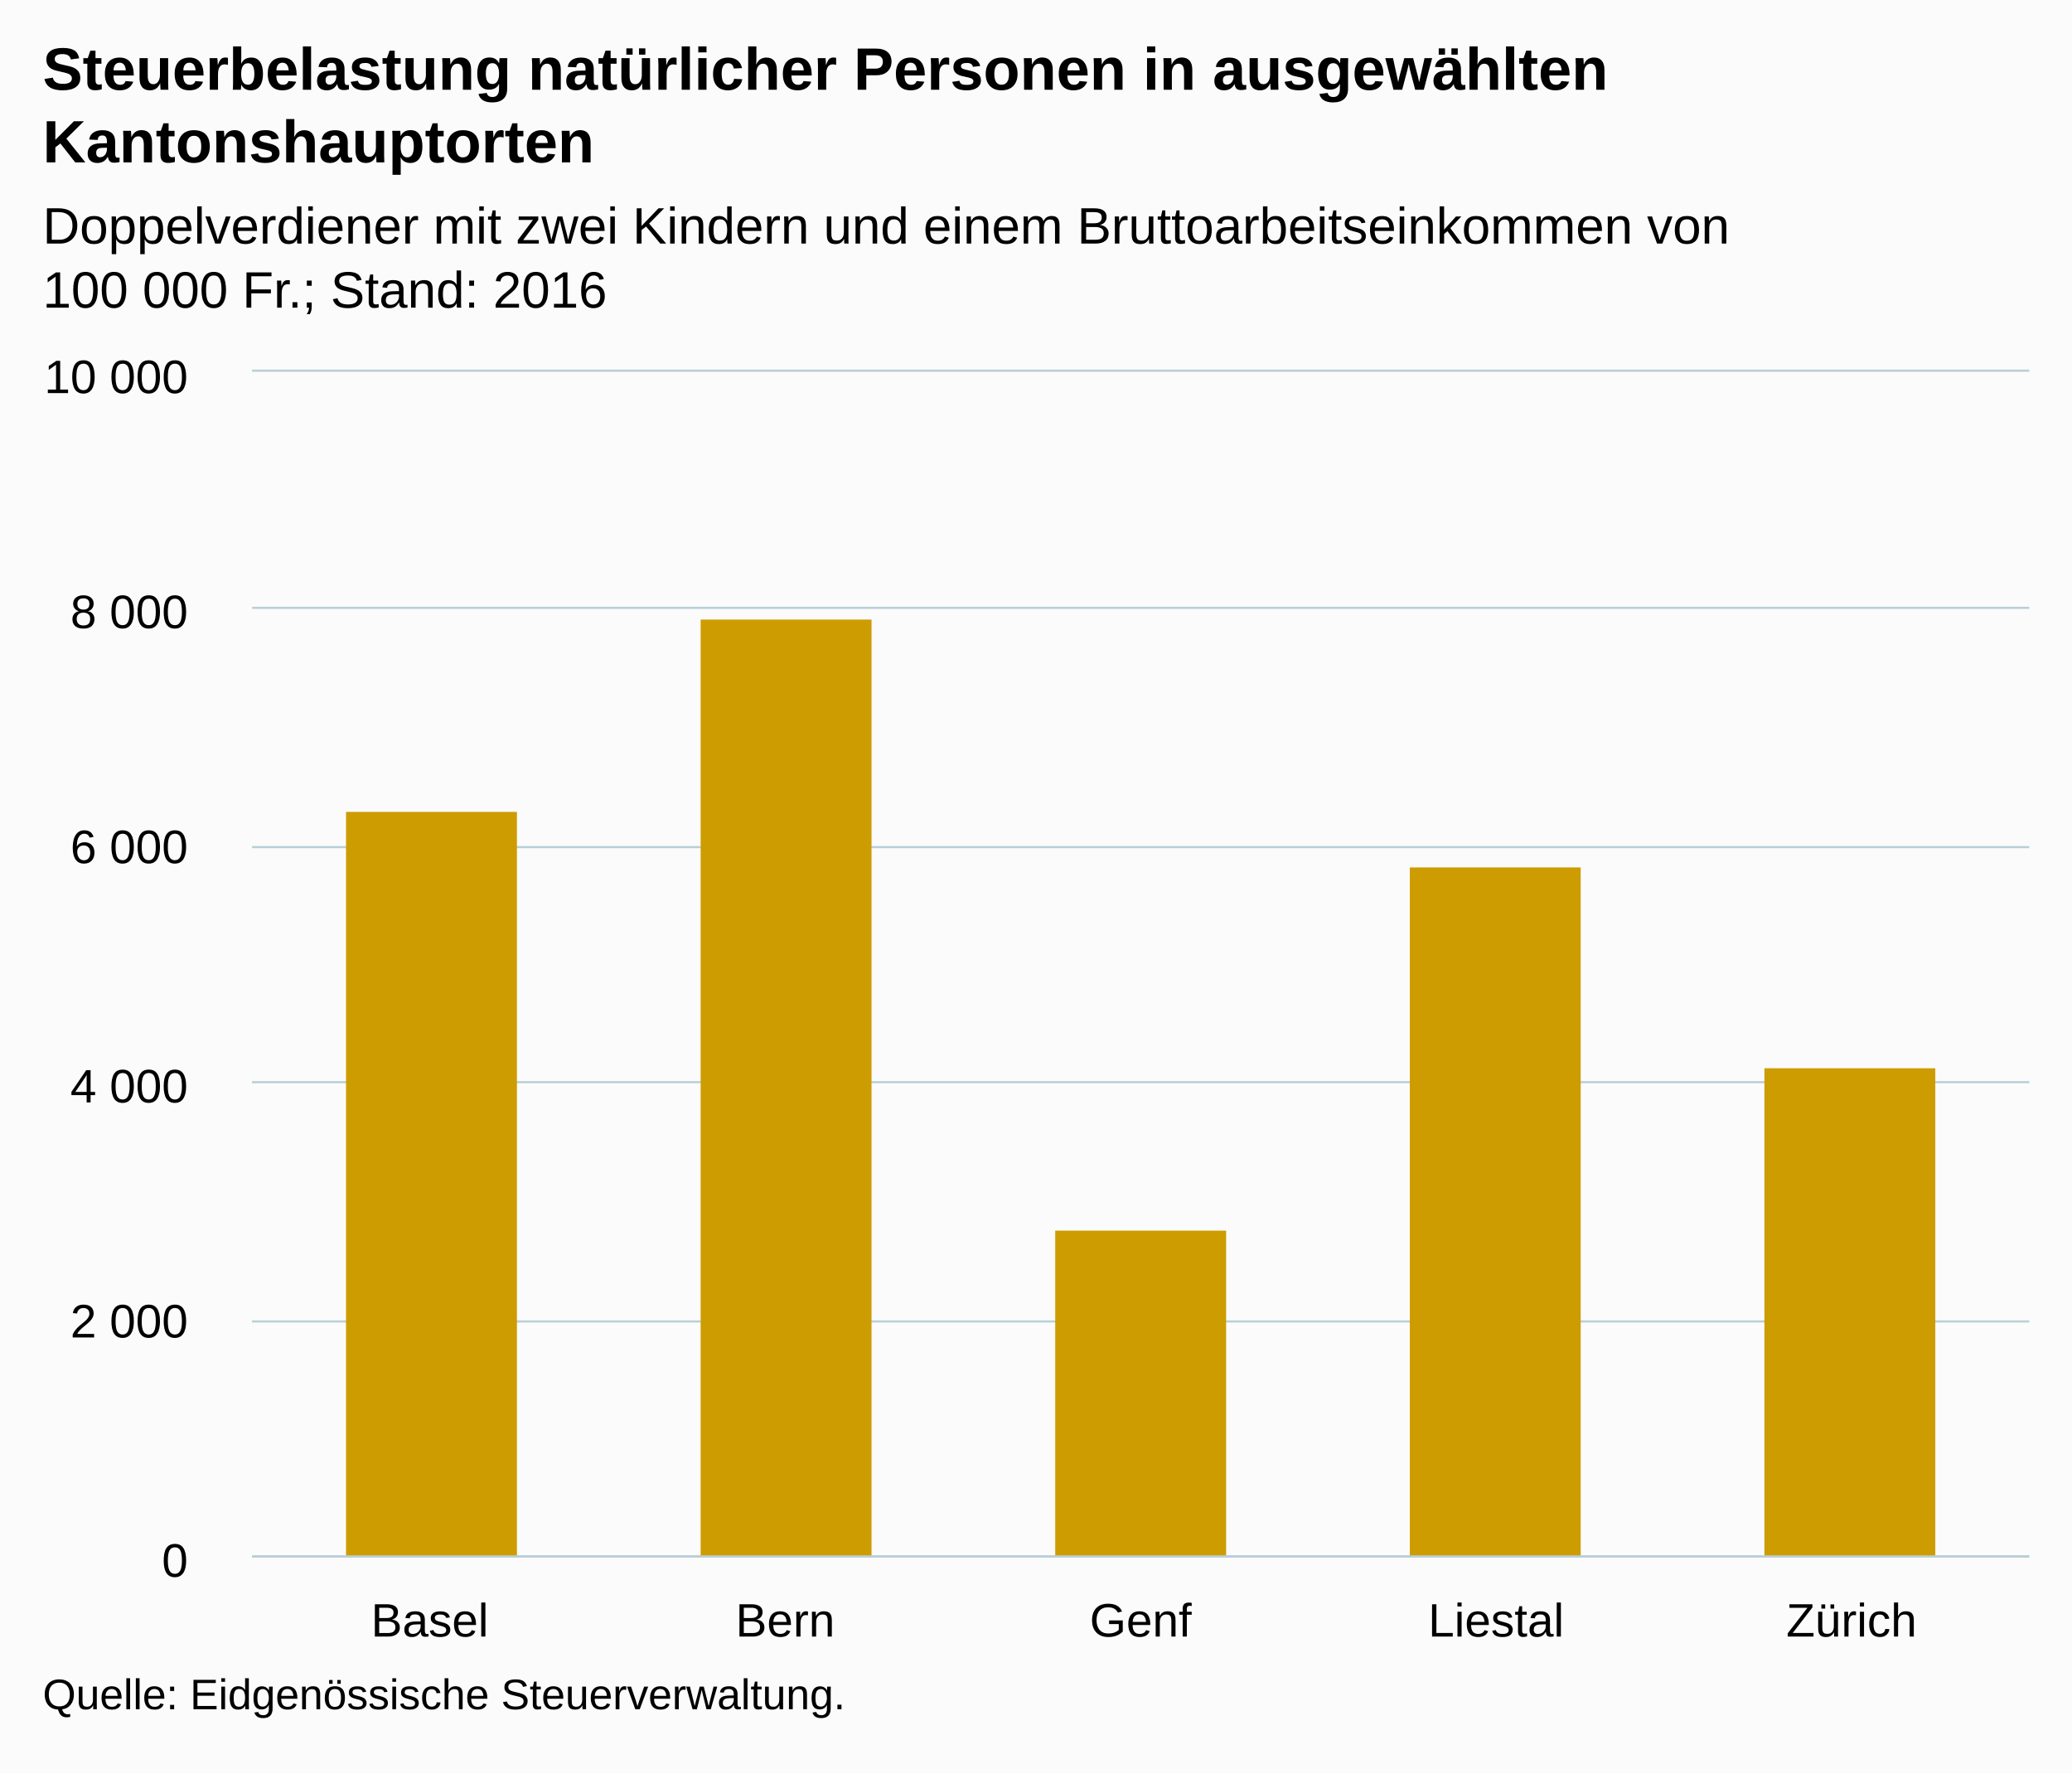
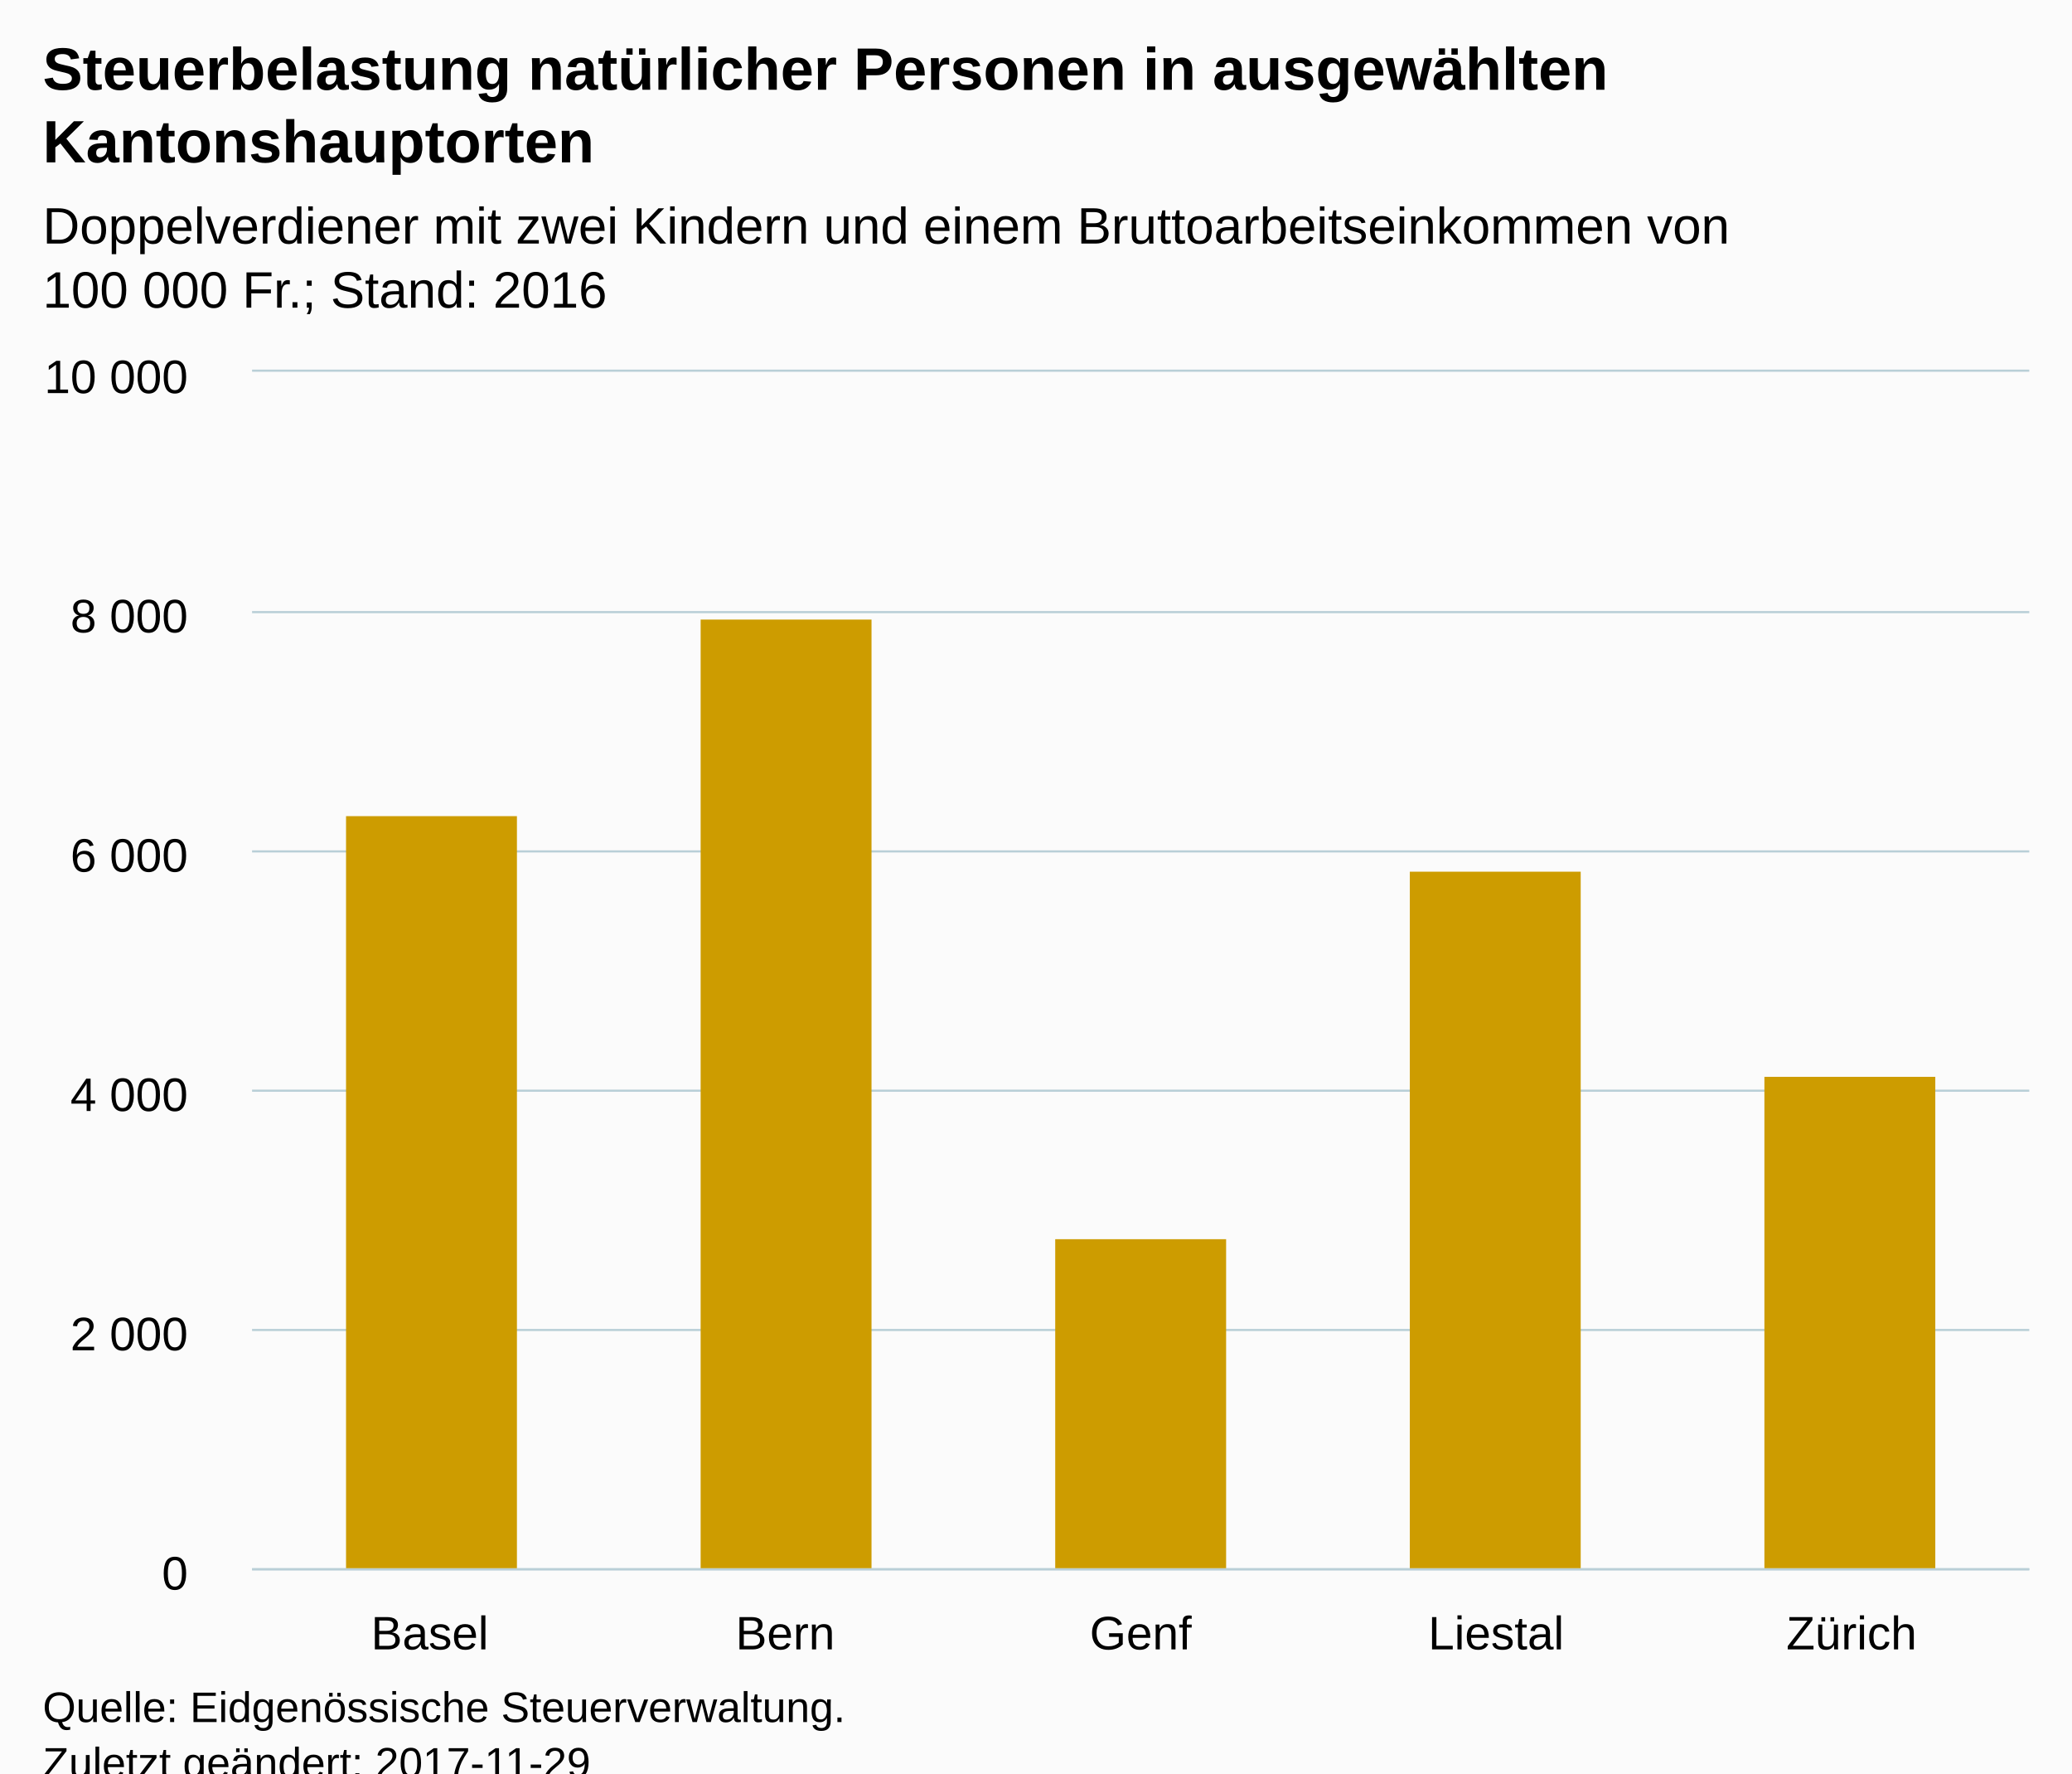
<svg xmlns="http://www.w3.org/2000/svg" version="1.1" class="highcharts-root" style="font-family:Arial;font-size:12px;" viewBox="0 0 485 415">
  <defs>
-     <clipPath id="highcharts-k64ctki-6">
-       <rect x="0" y="0" width="416" height="277" fill="none" />
+     <clipPath id="highcharts-frwgf62-6">
+       <rect x="0" y="0" width="416" height="280" fill="none" />
    </clipPath>
-     <clipPath id="highcharts-k64ctki-7">
-       <rect x="0" y="0" width="416" height="277" fill="none" />
+     <clipPath id="highcharts-frwgf62-7">
+       <rect x="0" y="0" width="416" height="280" fill="none" />
    </clipPath>
  </defs>
-   <rect fill="#fbfbfb" class="highcharts-background" x="0" y="0" width="485" height="415" rx="0" ry="0" />
-   <rect fill="none" class="highcharts-plot-background" x="59" y="87" width="416" height="277" />
+   <rect fill="#fbfbfb" class="highcharts-background" x="0" y="0" width="485" height="428" rx="0" ry="0" />
+   <rect fill="none" class="highcharts-plot-background" x="59" y="87" width="416" height="280" />
  <g class="highcharts-pane-group" data-z-index="0" />
  <g class="highcharts-grid highcharts-xaxis-grid " data-z-index="1">
-     <path fill="none" data-z-index="1" class="highcharts-grid-line" d="M 141.5 87 L 141.5 364" opacity="1" />
-     <path fill="none" data-z-index="1" class="highcharts-grid-line" d="M 224.5 87 L 224.5 364" opacity="1" />
-     <path fill="none" data-z-index="1" class="highcharts-grid-line" d="M 308.5 87 L 308.5 364" opacity="1" />
-     <path fill="none" data-z-index="1" class="highcharts-grid-line" d="M 391.5 87 L 391.5 364" opacity="1" />
-     <path fill="none" data-z-index="1" class="highcharts-grid-line" d="M 474.5 87 L 474.5 364" opacity="1" />
-     <path fill="none" data-z-index="1" class="highcharts-grid-line" d="M 58.5 87 L 58.5 364" opacity="1" />
+     <path fill="none" data-z-index="1" class="highcharts-grid-line" d="M 141.5 87 L 141.5 367" opacity="1" />
+     <path fill="none" data-z-index="1" class="highcharts-grid-line" d="M 224.5 87 L 224.5 367" opacity="1" />
+     <path fill="none" data-z-index="1" class="highcharts-grid-line" d="M 308.5 87 L 308.5 367" opacity="1" />
+     <path fill="none" data-z-index="1" class="highcharts-grid-line" d="M 391.5 87 L 391.5 367" opacity="1" />
+     <path fill="none" data-z-index="1" class="highcharts-grid-line" d="M 474.5 87 L 474.5 367" opacity="1" />
+     <path fill="none" data-z-index="1" class="highcharts-grid-line" d="M 58.5 87 L 58.5 367" opacity="1" />
  </g>
  <g class="highcharts-grid highcharts-yaxis-grid " data-z-index="1">
-     <path fill="none" stroke="#B9CFD7" stroke-width="0.5" data-z-index="1" class="highcharts-grid-line" d="M 59 364.25 L 475 364.25" opacity="1" />
-     <path fill="none" stroke="#B9CFD7" stroke-width="0.5" data-z-index="1" class="highcharts-grid-line" d="M 59 309.25 L 475 309.25" opacity="1" />
-     <path fill="none" stroke="#B9CFD7" stroke-width="0.5" data-z-index="1" class="highcharts-grid-line" d="M 59 253.25 L 475 253.25" opacity="1" />
-     <path fill="none" stroke="#B9CFD7" stroke-width="0.5" data-z-index="1" class="highcharts-grid-line" d="M 59 198.25 L 475 198.25" opacity="1" />
-     <path fill="none" stroke="#B9CFD7" stroke-width="0.5" data-z-index="1" class="highcharts-grid-line" d="M 59 142.25 L 475 142.25" opacity="1" />
+     <path fill="none" stroke="#B9CFD7" stroke-width="0.5" data-z-index="1" class="highcharts-grid-line" d="M 59 367.25 L 475 367.25" opacity="1" />
+     <path fill="none" stroke="#B9CFD7" stroke-width="0.5" data-z-index="1" class="highcharts-grid-line" d="M 59 311.25 L 475 311.25" opacity="1" />
+     <path fill="none" stroke="#B9CFD7" stroke-width="0.5" data-z-index="1" class="highcharts-grid-line" d="M 59 255.25 L 475 255.25" opacity="1" />
+     <path fill="none" stroke="#B9CFD7" stroke-width="0.5" data-z-index="1" class="highcharts-grid-line" d="M 59 199.25 L 475 199.25" opacity="1" />
+     <path fill="none" stroke="#B9CFD7" stroke-width="0.5" data-z-index="1" class="highcharts-grid-line" d="M 59 143.25 L 475 143.25" opacity="1" />
    <path fill="none" stroke="#B9CFD7" stroke-width="0.5" data-z-index="1" class="highcharts-grid-line" d="M 59 86.75 L 475 86.75" opacity="1" />
  </g>
-   <rect fill="none" class="highcharts-plot-border" data-z-index="1" x="59" y="87" width="416" height="277" />
+   <rect fill="none" class="highcharts-plot-border" data-z-index="1" x="59" y="87" width="416" height="280" />
  <g class="highcharts-axis highcharts-xaxis " data-z-index="2">
-     <path fill="none" class="highcharts-axis-line" stroke="#B9CFD7" stroke-width="0.5" data-z-index="7" d="M 59 364.25 L 475 364.25" />
+     <path fill="none" class="highcharts-axis-line" stroke="#B9CFD7" stroke-width="0.5" data-z-index="7" d="M 59 367.25 L 475 367.25" />
  </g>
  <g class="highcharts-axis highcharts-yaxis " data-z-index="2">
-     <path fill="none" class="highcharts-axis-line" data-z-index="7" d="M 59 87 L 59 364" />
+     <path fill="none" class="highcharts-axis-line" data-z-index="7" d="M 59 87 L 59 367" />
  </g>
  <g class="highcharts-series-group" data-z-index="3">
-     <g data-z-index="0.1" class="highcharts-series highcharts-series-0 highcharts-column-series " transform="translate(59,87) scale(1 1)" clip-path="url(#highcharts-k64ctki-7)">
-       <rect x="22" y="103" width="40" height="175" fill="#CD9C00" class="highcharts-point" />
-       <rect x="105" y="58" width="40" height="220" fill="#CD9C00" class="highcharts-point" />
-       <rect x="188" y="201" width="40" height="77" fill="#CD9C00" class="highcharts-point" />
-       <rect x="271" y="116" width="40" height="162" fill="#CD9C00" class="highcharts-point" />
-       <rect x="354" y="163" width="40" height="115" fill="#CD9C00" class="highcharts-point" />
+     <g data-z-index="0.1" class="highcharts-series highcharts-series-0 highcharts-column-series " transform="translate(59,87) scale(1 1)" clip-path="url(#highcharts-frwgf62-7)">
+       <rect x="22" y="104" width="40" height="177" fill="#CD9C00" class="highcharts-point" />
+       <rect x="105" y="58" width="40" height="223" fill="#CD9C00" class="highcharts-point" />
+       <rect x="188" y="203" width="40" height="78" fill="#CD9C00" class="highcharts-point" />
+       <rect x="271" y="117" width="40" height="164" fill="#CD9C00" class="highcharts-point" />
+       <rect x="354" y="165" width="40" height="116" fill="#CD9C00" class="highcharts-point" />
    </g>
    <g data-z-index="0.1" class="highcharts-markers highcharts-series-0 highcharts-column-series " transform="translate(59,87) scale(1 1)" clip-path="none" />
  </g>
  <text x="10" text-anchor="start" class="highcharts-title" data-z-index="4" style="color:#000000;font-size:14px;font-weight:bold;fill:#000000;" y="21">
    <tspan>Steuerbelastung natürlicher Personen in ausgewählten</tspan>
    <tspan dy="17" x="10">Kantonshauptorten</tspan>
  </text>
  <text x="10" text-anchor="start" class="highcharts-subtitle" data-z-index="4" style="color:#000000;font-size:12px;font-weight:normal;font-family:Arial;fill:#000000;" y="57">
    <tspan>Doppelverdiener mit zwei Kindern und einem Bruttoarbeitseinkommen von</tspan>
    <tspan x="10" dy="15">100 000 Fr.; Stand: 2016</tspan>
  </text>
  <g class="highcharts-axis-labels highcharts-xaxis-labels " data-z-index="7">
-     <text x="100.6" style="color:#000000;cursor:default;font-size:11px;fill:#000000;" text-anchor="middle" transform="translate(0,0)" y="383" opacity="1">Basel</text>
-     <text x="183.8" style="color:#000000;cursor:default;font-size:11px;fill:#000000;" text-anchor="middle" transform="translate(0,0)" y="383" opacity="1">Bern</text>
-     <text x="267" style="color:#000000;cursor:default;font-size:11px;fill:#000000;" text-anchor="middle" transform="translate(0,0)" y="383" opacity="1">Genf</text>
-     <text x="350.2" style="color:#000000;cursor:default;font-size:11px;fill:#000000;" text-anchor="middle" transform="translate(0,0)" y="383" opacity="1">Liestal</text>
-     <text x="433.4" style="color:#000000;cursor:default;font-size:11px;fill:#000000;" text-anchor="middle" transform="translate(0,0)" y="383" opacity="1">Zürich</text>
+     <text x="100.6" style="color:#000000;cursor:default;font-size:11px;fill:#000000;" text-anchor="middle" transform="translate(0,0)" y="386" opacity="1">Basel</text>
+     <text x="183.8" style="color:#000000;cursor:default;font-size:11px;fill:#000000;" text-anchor="middle" transform="translate(0,0)" y="386" opacity="1">Bern</text>
+     <text x="267" style="color:#000000;cursor:default;font-size:11px;fill:#000000;" text-anchor="middle" transform="translate(0,0)" y="386" opacity="1">Genf</text>
+     <text x="350.2" style="color:#000000;cursor:default;font-size:11px;fill:#000000;" text-anchor="middle" transform="translate(0,0)" y="386" opacity="1">Liestal</text>
+     <text x="433.4" style="color:#000000;cursor:default;font-size:11px;fill:#000000;" text-anchor="middle" transform="translate(0,0)" y="386" opacity="1">Zürich</text>
  </g>
  <g class="highcharts-axis-labels highcharts-yaxis-labels " data-z-index="7">
-     <text x="44" style="color:#000000;cursor:default;font-size:11px;fill:#000000;" text-anchor="end" transform="translate(0,0)" y="369" opacity="1">0</text>
-     <text x="44" style="color:#000000;cursor:default;font-size:11px;fill:#000000;" text-anchor="end" transform="translate(0,0)" y="313" opacity="1">
+     <text x="44" style="color:#000000;cursor:default;font-size:11px;fill:#000000;" text-anchor="end" transform="translate(0,0)" y="372" opacity="1">0</text>
+     <text x="44" style="color:#000000;cursor:default;font-size:11px;fill:#000000;" text-anchor="end" transform="translate(0,0)" y="316" opacity="1">
      <tspan>2 000</tspan>
    </text>
-     <text x="44" style="color:#000000;cursor:default;font-size:11px;fill:#000000;" text-anchor="end" transform="translate(0,0)" y="258" opacity="1">
+     <text x="44" style="color:#000000;cursor:default;font-size:11px;fill:#000000;" text-anchor="end" transform="translate(0,0)" y="260" opacity="1">
      <tspan>4 000</tspan>
    </text>
-     <text x="44" style="color:#000000;cursor:default;font-size:11px;fill:#000000;" text-anchor="end" transform="translate(0,0)" y="202" opacity="1">
+     <text x="44" style="color:#000000;cursor:default;font-size:11px;fill:#000000;" text-anchor="end" transform="translate(0,0)" y="204" opacity="1">
      <tspan>6 000</tspan>
    </text>
-     <text x="44" style="color:#000000;cursor:default;font-size:11px;fill:#000000;" text-anchor="end" transform="translate(0,0)" y="147" opacity="1">
+     <text x="44" style="color:#000000;cursor:default;font-size:11px;fill:#000000;" text-anchor="end" transform="translate(0,0)" y="148" opacity="1">
      <tspan>8 000</tspan>
    </text>
    <text x="44" style="color:#000000;cursor:default;font-size:11px;fill:#000000;" text-anchor="end" transform="translate(0,0)" y="92" opacity="1">
      <tspan>10 000</tspan>
    </text>
  </g>
-   <text x="10" class="highcharts-credits" text-anchor="start" data-z-index="8" style="cursor:default;color:#000000;font-size:10px;fill:#000000;" y="400">
+   <text x="10" class="highcharts-credits" text-anchor="start" data-z-index="8" style="cursor:default;color:#000000;font-size:10px;fill:#000000;" y="403">
    <tspan>Quelle: Eidgenössische Steuerverwaltung.</tspan>
+     <tspan x="10" dy="13">Zuletzt geändert: 2017-11-29</tspan>
  </text>
</svg>
